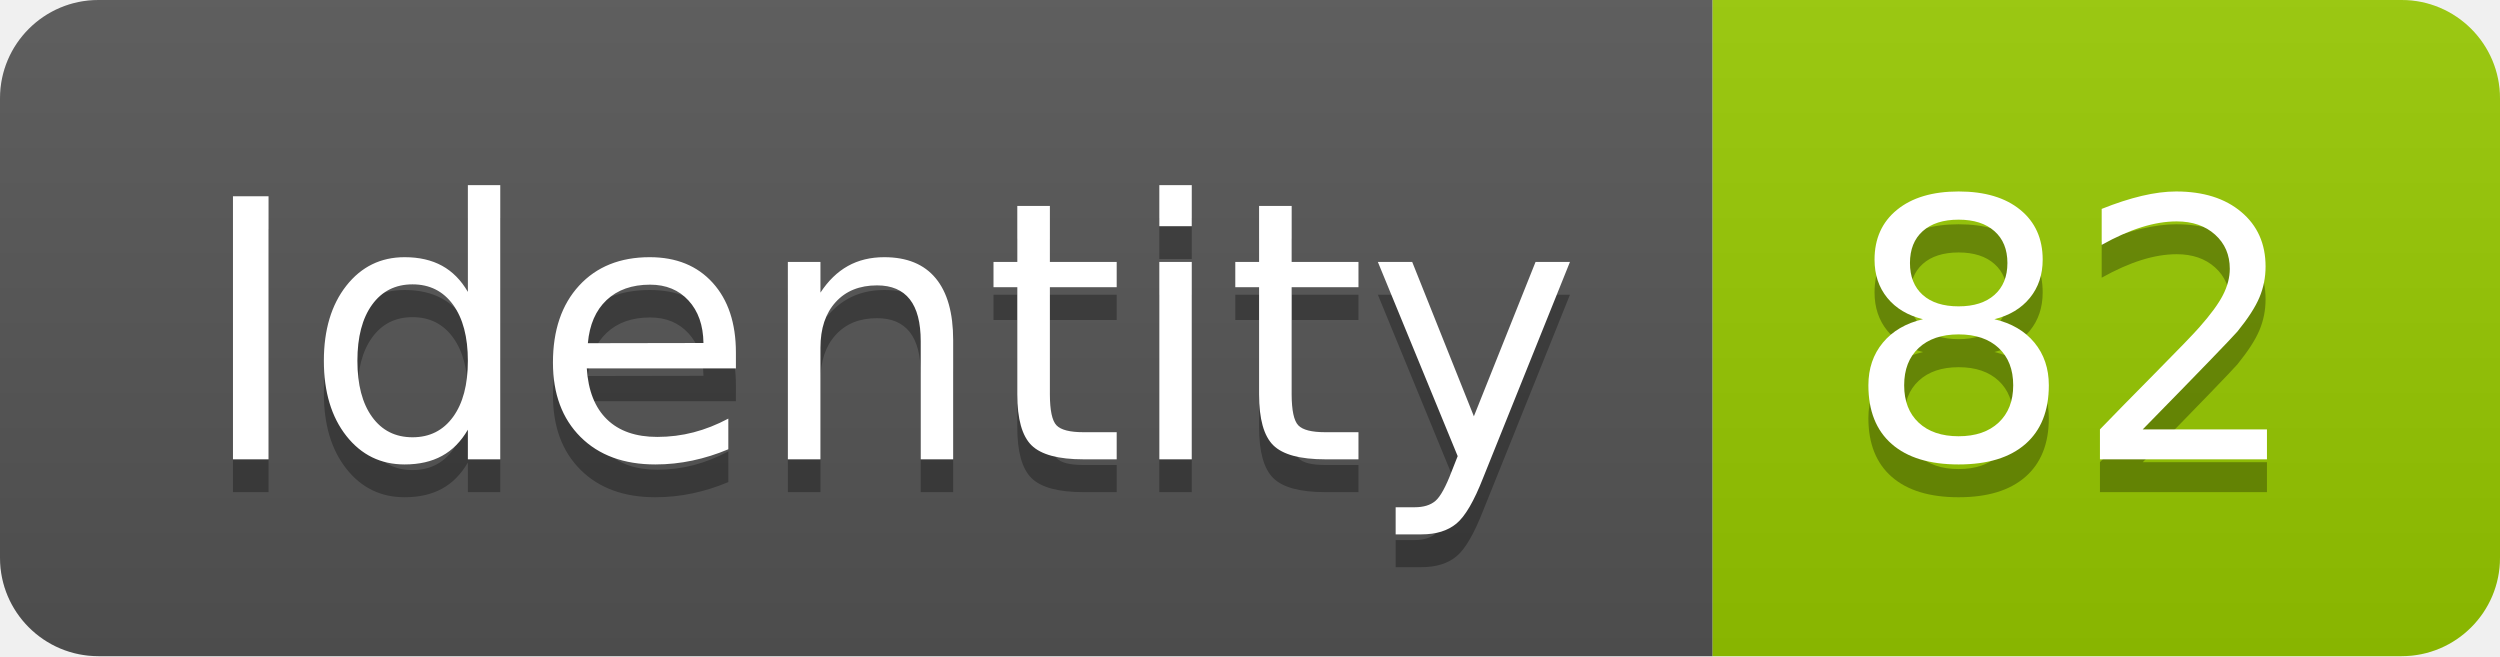
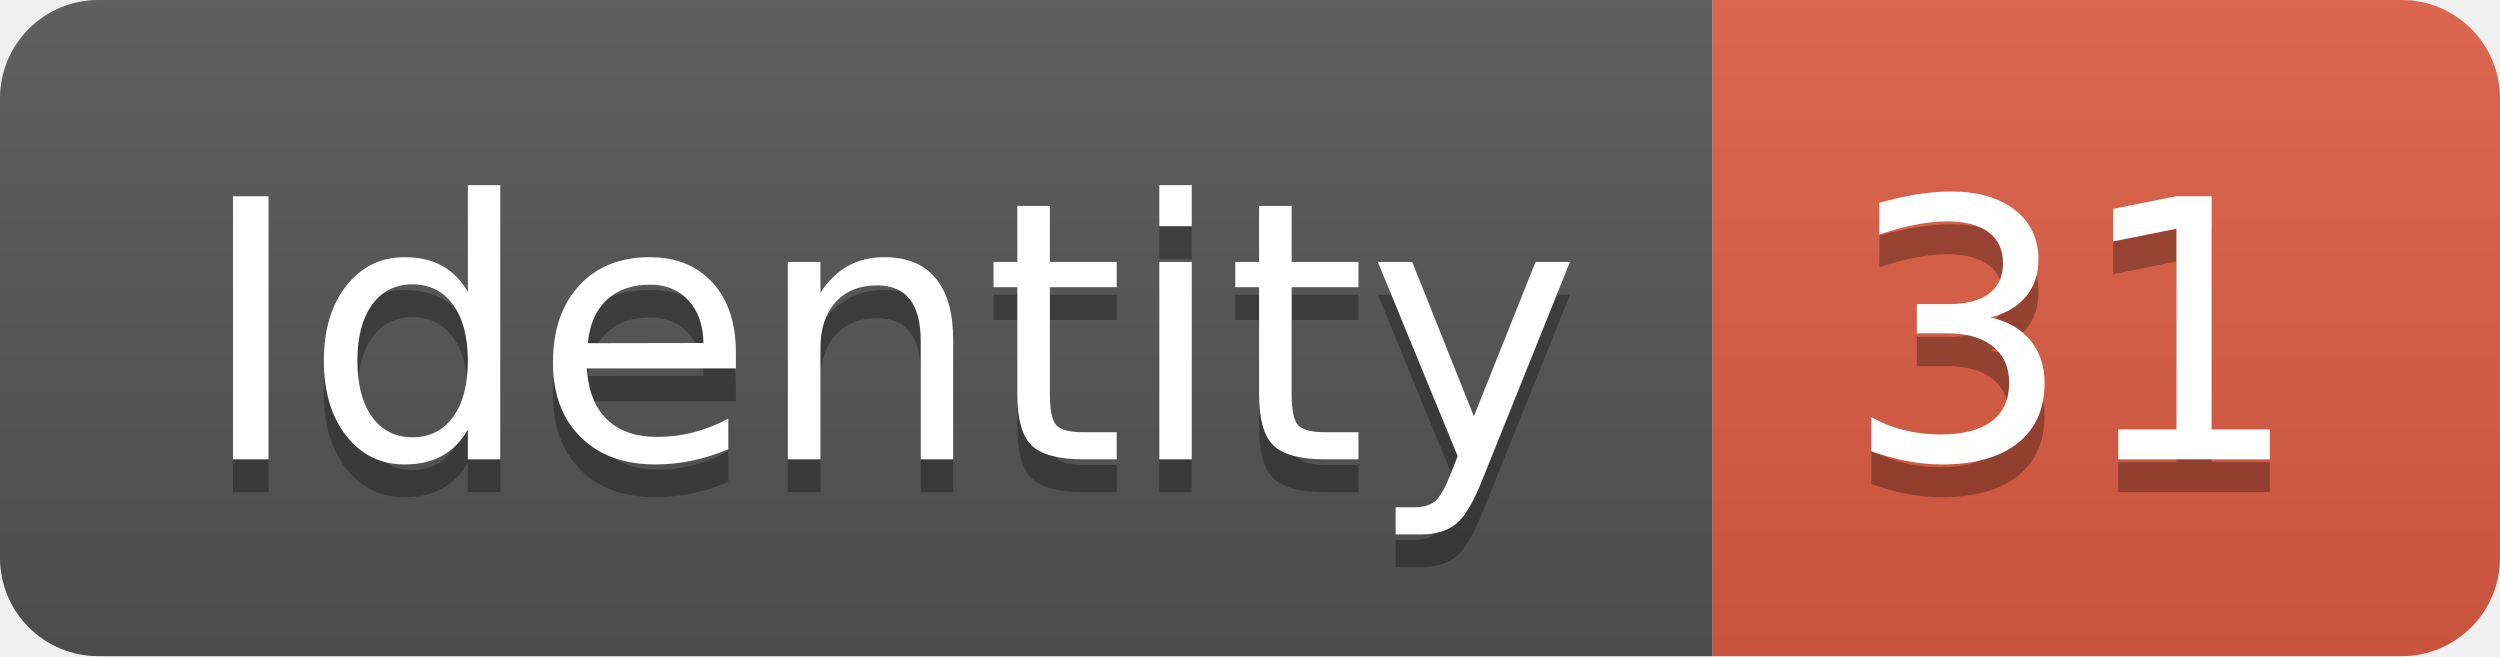
<svg xmlns="http://www.w3.org/2000/svg" width="76.2" height="20">
  <linearGradient id="smooth" x2="0" y2="100%">
    <stop offset="0" stop-color="#bbb" stop-opacity=".1" />
    <stop offset="1" stop-opacity=".1" />
  </linearGradient>
  <clipPath id="round">
    <rect width="76.2" height="20" rx="3" fill="#fff" />
  </clipPath>
  <g clip-path="url(#round)">
    <rect width="52.2" height="20" fill="#555" />
-     <rect x="52.2" width="24.0" height="20" fill="#97CA00" />
+     <rect x="52.2" width="24.0" height="20" fill="#e05d44" />
    <rect width="76.2" height="20" fill="url(#smooth)" />
  </g>
  <g fill="#fff" text-anchor="middle" font-family="DejaVu Sans,Verdana,Geneva,sans-serif" font-size="110">
    <text x="271.0" y="150" fill="#010101" fill-opacity=".3" transform="scale(0.1)" textLength="422.0" lengthAdjust="spacing">Identity</text>
    <text x="271.0" y="140" transform="scale(0.1)" textLength="422.0" lengthAdjust="spacing">Identity</text>
-     <text x="632.0" y="150" fill="#010101" fill-opacity=".3" transform="scale(0.1)" textLength="140.0" lengthAdjust="spacing">82</text>
-     <text x="632.0" y="140" transform="scale(0.1)" textLength="140.0" lengthAdjust="spacing">82</text>
+     <text x="632.0" y="150" fill="#010101" fill-opacity=".3" transform="scale(0.1)" textLength="140.0" lengthAdjust="spacing">31</text>
+     <text x="632.0" y="140" transform="scale(0.1)" textLength="140.0" lengthAdjust="spacing">31</text>
  </g>
</svg>
